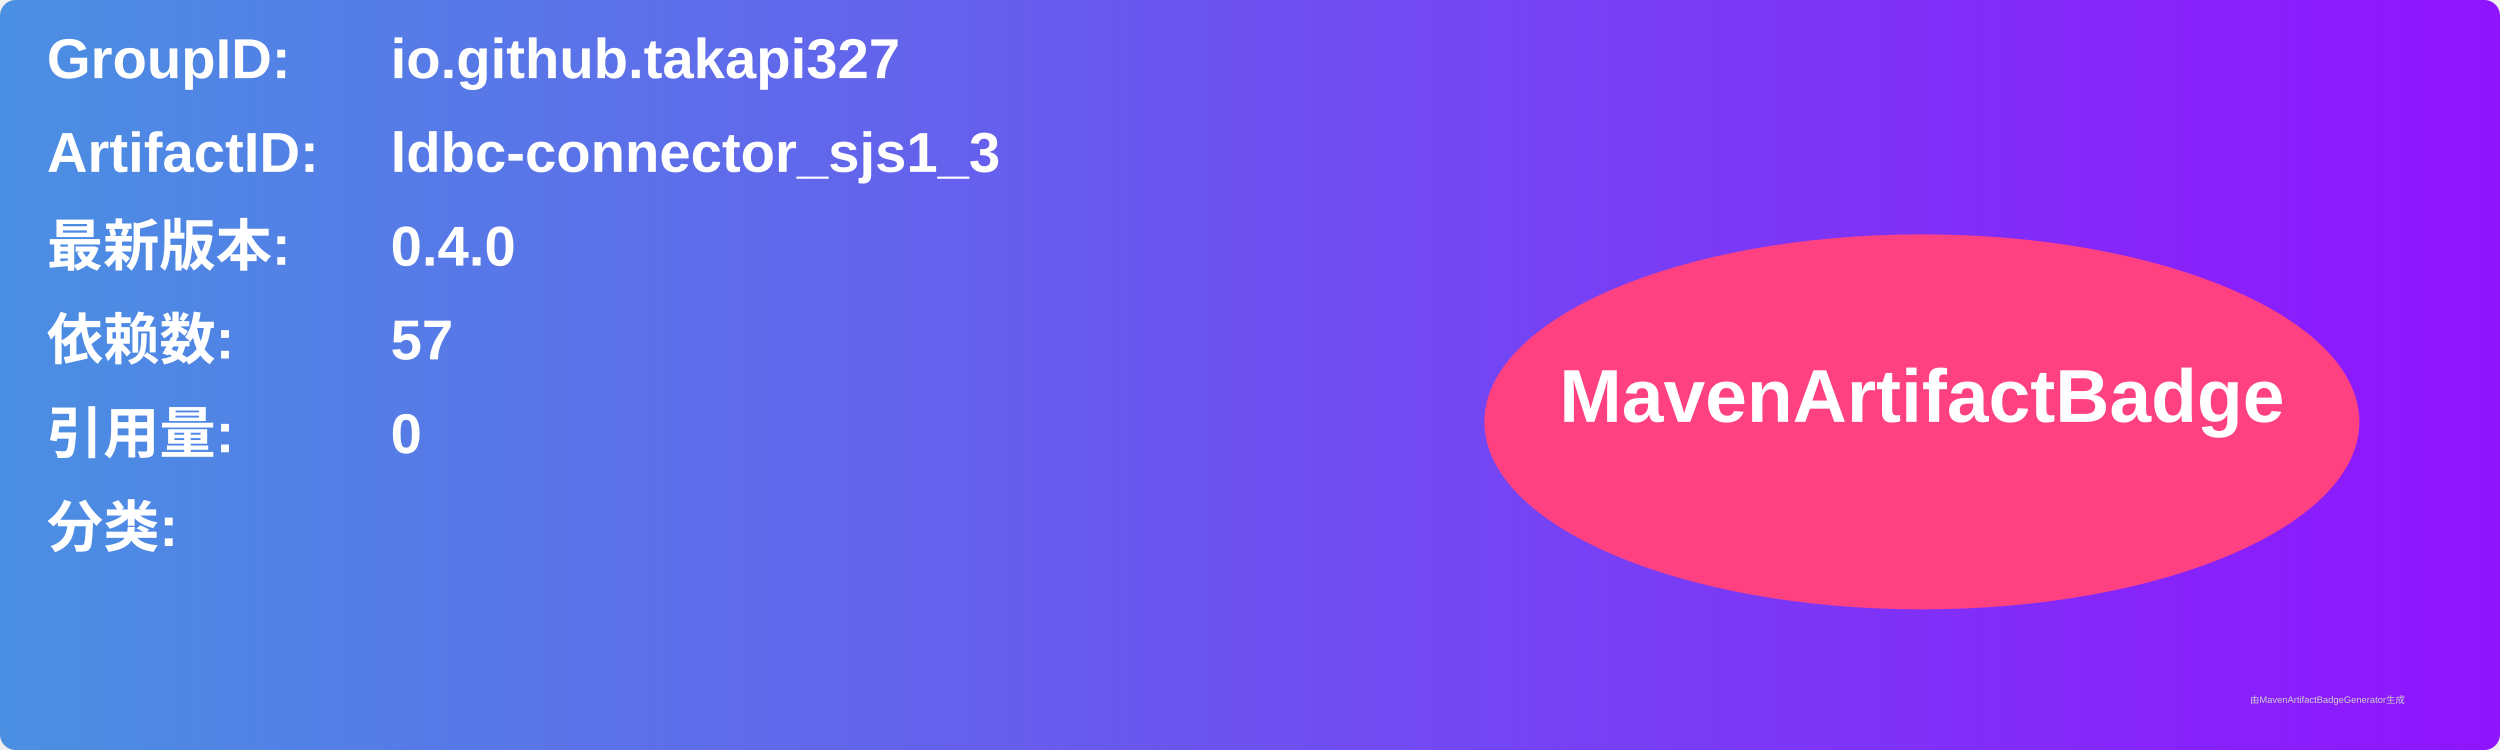
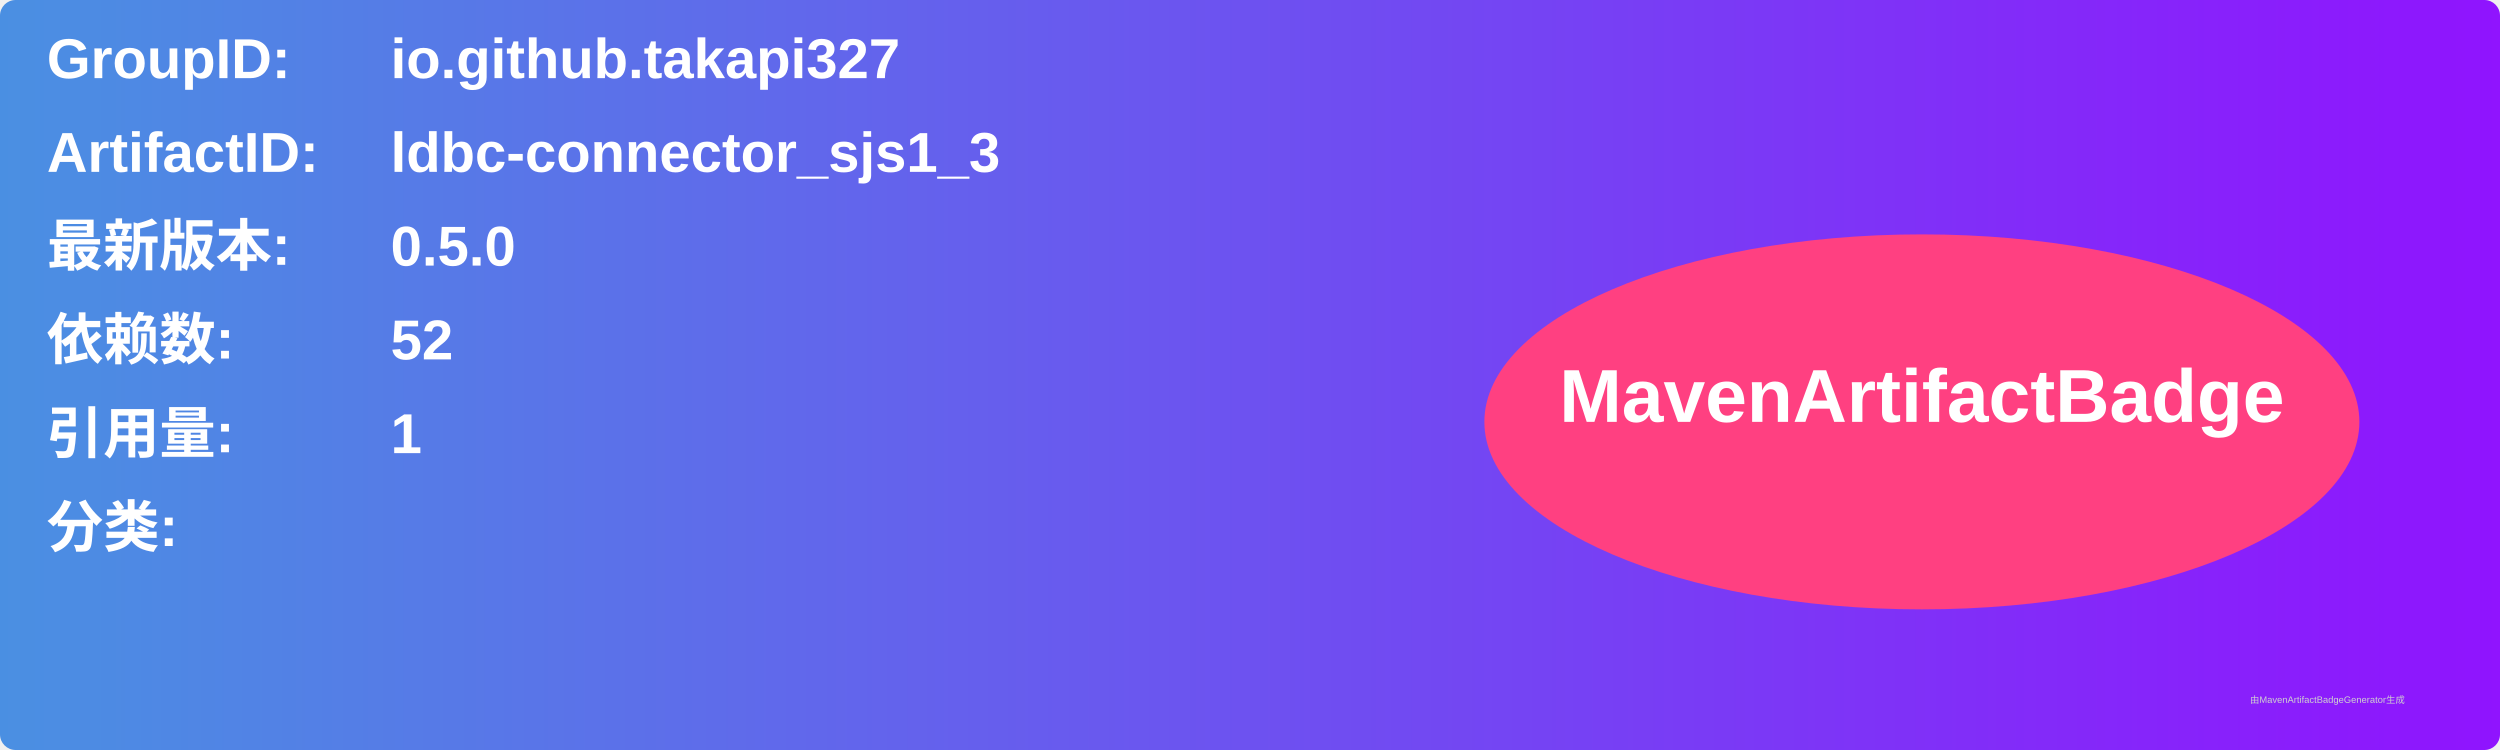
<svg xmlns="http://www.w3.org/2000/svg" width="800" height="240" viewBox="0 0 800 240">
  <linearGradient id="grad" x1="0%" y1="0%" x2="100%" y2="0%">
    <stop offset="0%" stop-color="#4a90e2" />
    <stop offset="100%" stop-color="#9013fe" />
  </linearGradient>
  <rect width="100%" height="100%" rx="5" ry="5" fill="url(#grad)" />
  <g transform="translate(15, 15)">
    <text x="0" y="10" font-family="Arial" font-size="18" fill="white" font-weight="bold" width="260">GroupID:</text>
    <text x="110" y="10" font-family="Arial" font-size="18" fill="white" font-weight="bold" width="460">io.github.takapi327</text>
    <text x="0" y="40" font-family="Arial" font-size="18" fill="white" font-weight="bold" width="260">ArtifactID:</text>
    <text x="110" y="40" font-family="Arial" font-size="18" fill="white" font-weight="bold" width="460">ldbc-connector_sjs1_3</text>
    <text x="0" y="70" font-family="Arial" font-size="18" fill="white" font-weight="bold">最新版本:</text>
    <text x="110" y="70" font-family="Arial" font-size="18" fill="white" font-weight="bold">
-       <tspan font-weight="bold">0.4.0</tspan>
+       <tspan font-weight="bold">0.5.0</tspan>
    </text>
    <text x="0" y="100" font-family="Arial" font-size="18" fill="white" font-weight="bold">依赖数: </text>
    <text x="110" y="100" font-family="Arial" font-size="18" fill="white">
-       <tspan font-weight="bold">57</tspan>
+       <tspan font-weight="bold">52</tspan>
    </text>
    <text x="0" y="130" font-family="Arial" font-size="18" fill="white" font-weight="bold">引用量: </text>
    <text x="110" y="130" font-family="Arial" font-size="18" fill="white">
-       <tspan font-weight="bold">0</tspan>
+       <tspan font-weight="bold">1</tspan>
    </text>
    <text x="0" y="160" font-family="Arial" font-size="18" fill="white" font-weight="bold">分类:</text>
    <text x="10" y="190" font-family="Arial" font-size="10" fill="white">
      <tspan font-weight="bold" />
    </text>
    <ellipse cx="600" cy="120" rx="140" ry="60" fill="#ff4081" />
    <text x="600" y="120" text-anchor="middle" font-family="Arial" font-size="24" fill="white" font-weight="bold">MavenArtifactBadge</text>
  </g>
  <text x="720" y="225" font-family="Arial" font-size="3" fill="#d0d0d0">由MavenArtifactBadgeGenerator生成</text>
</svg>
